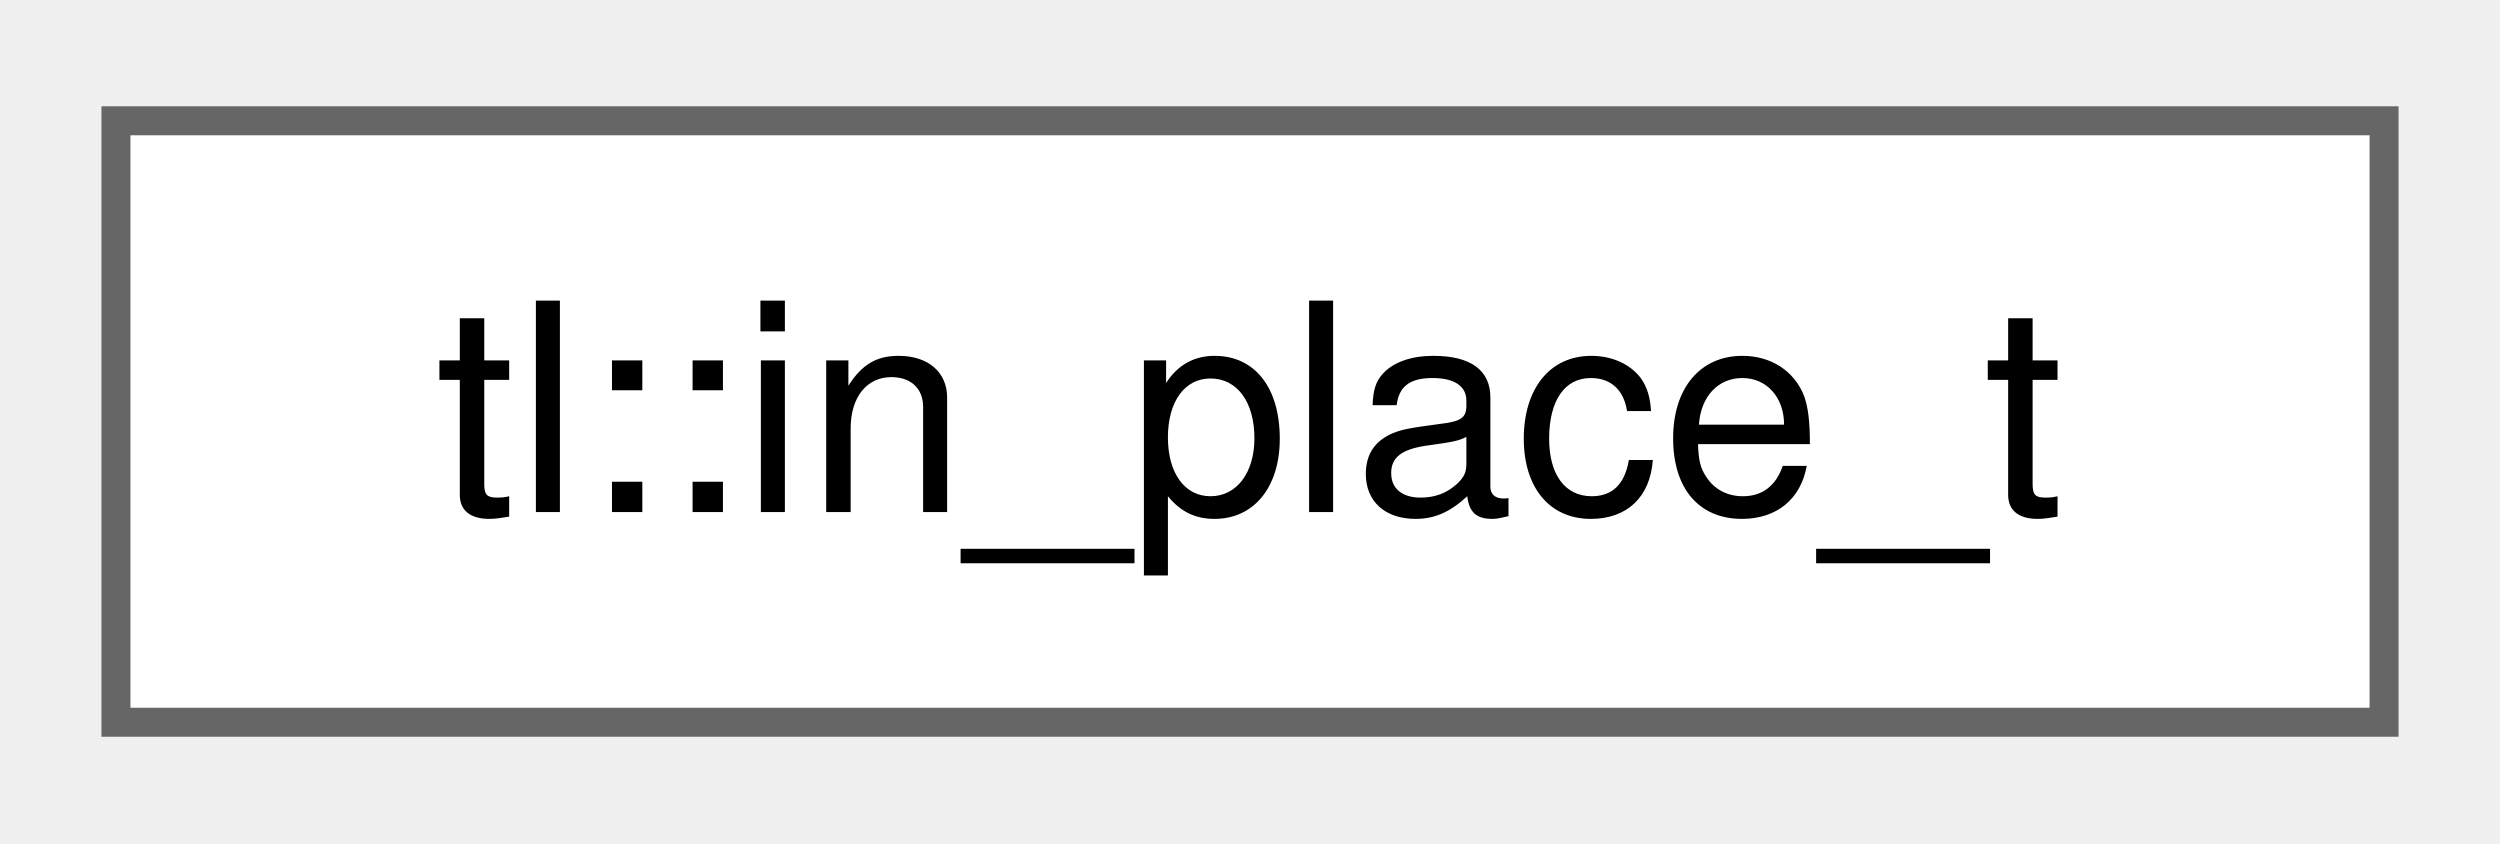
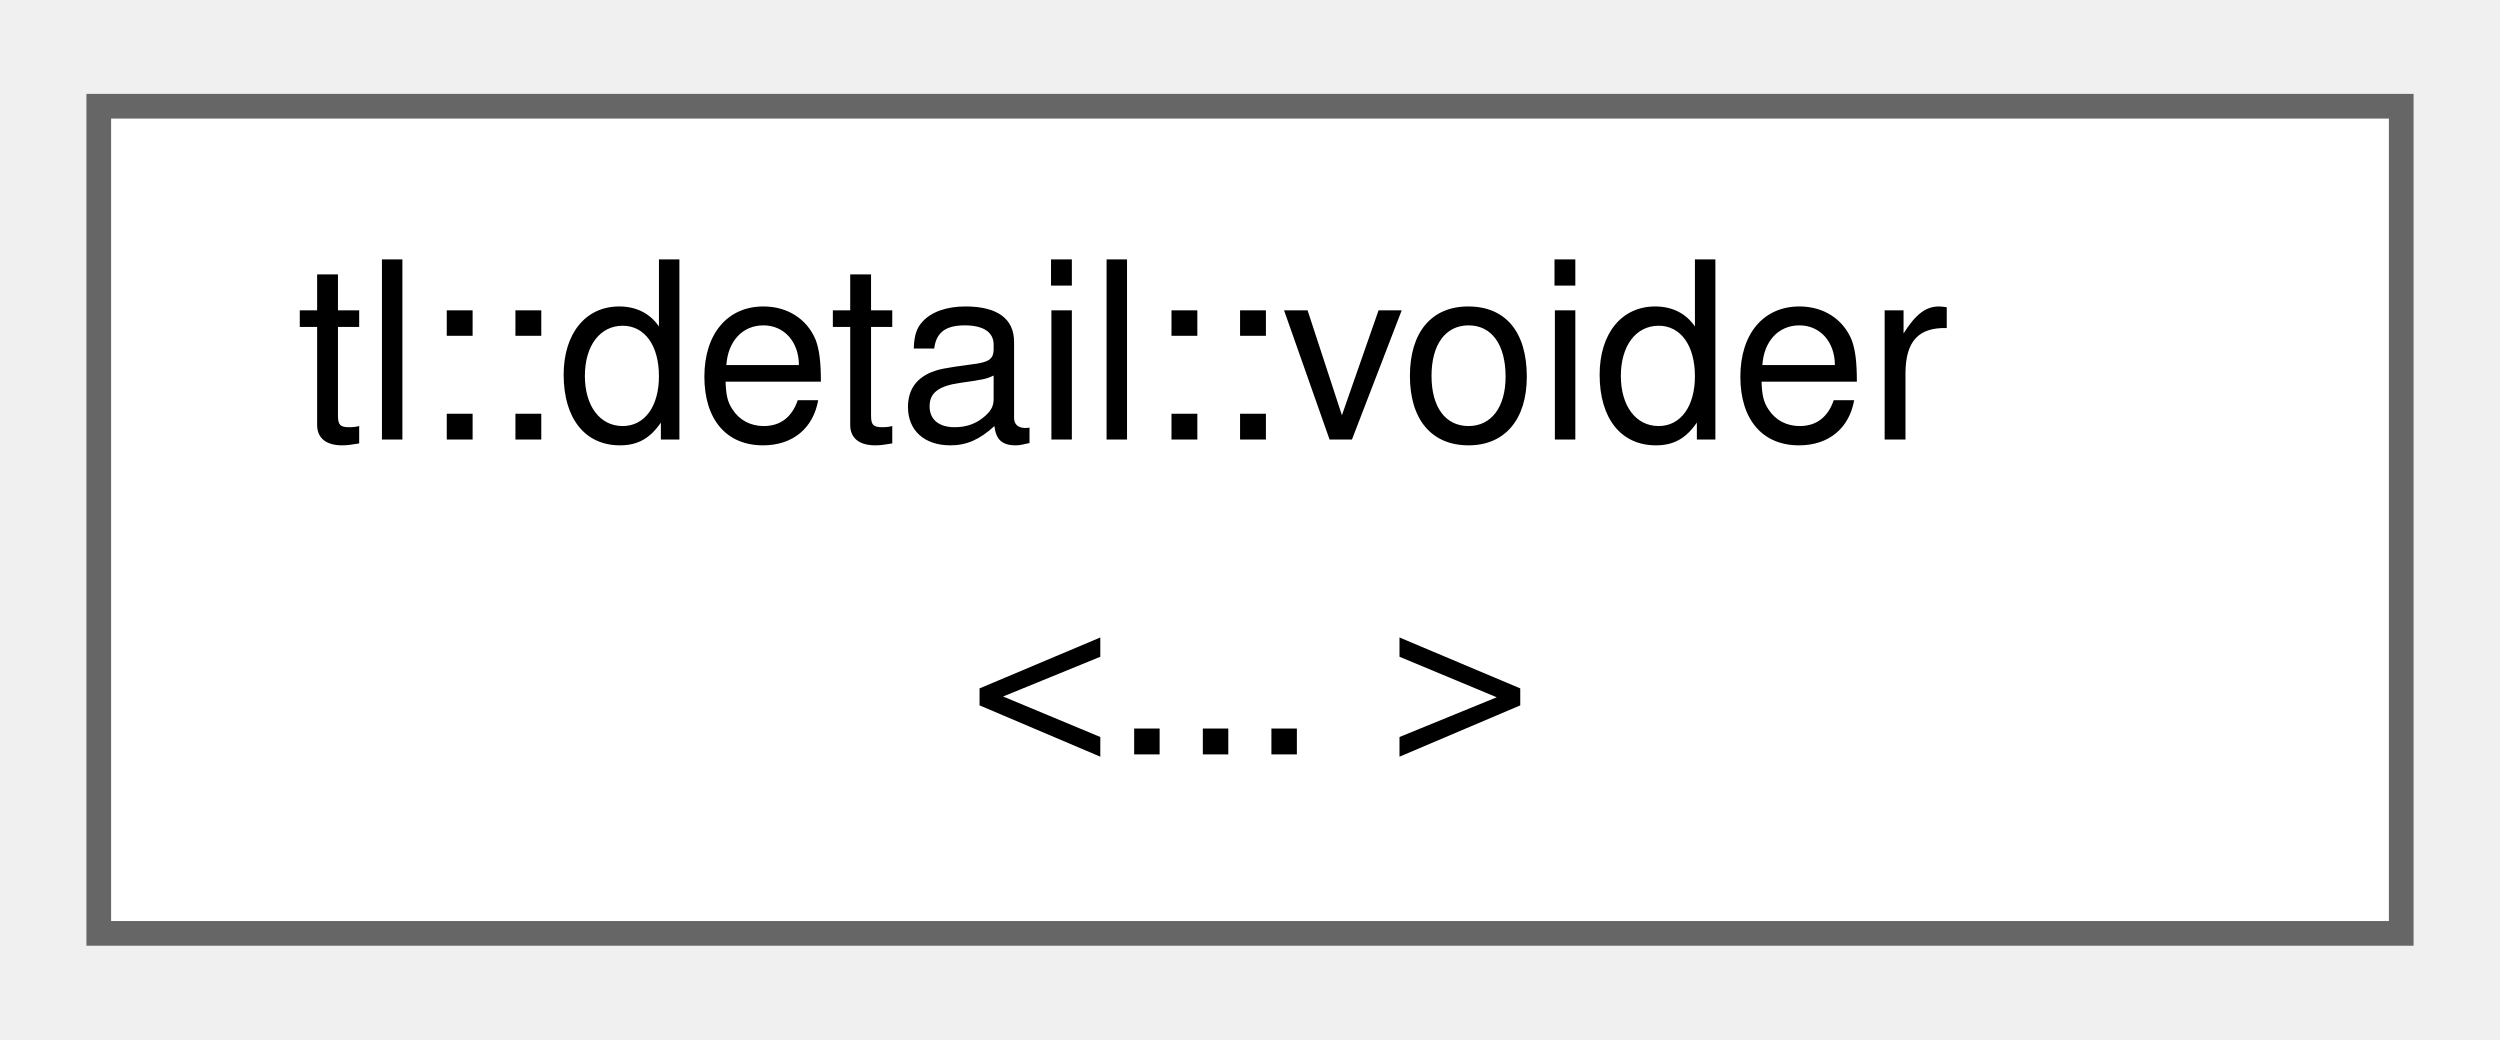
- <svg xmlns="http://www.w3.org/2000/svg" xmlns:xlink="http://www.w3.org/1999/xlink" width="86pt" height="29pt" viewBox="0.00 0.00 86.25 28.75">
-   <g id="graph0" class="graph" transform="scale(1 1) rotate(0) translate(4 24.75)">
+ <svg xmlns="http://www.w3.org/2000/svg" xmlns:xlink="http://www.w3.org/1999/xlink" width="101pt" height="42pt" viewBox="0.00 0.00 101.25 41.50">
+   <g id="graph0" class="graph" transform="scale(1 1) rotate(0) translate(4 37.5)">
    <g id="Node000000" class="node">
      <g id="a_Node000000">
-         <a xlink:href="structtl_1_1in__place__t.html" target="_top" xlink:title="A tag type to tell optional to construct its value in-place.">
-           <polygon fill="white" stroke="#666666" points="78.25,-20.75 0,-20.75 0,0 78.25,0 78.25,-20.75" />
-           <text text-anchor="middle" x="39.12" y="-7.25" font-family="Helvetica,sans-Serif" font-size="10.00">tl::in_place_t</text>
+         <a xlink:href="structtl_1_1detail_1_1voider.html" target="_top" xlink:title=" ">
+           <polygon fill="white" stroke="#666666" points="93.25,-33.5 0,-33.5 0,0 93.25,0 93.25,-33.5" />
+           <text text-anchor="start" x="8" y="-20" font-family="Helvetica,sans-Serif" font-size="10.00">tl::detail::voider</text>
+           <text text-anchor="middle" x="46.62" y="-7.25" font-family="Helvetica,sans-Serif" font-size="10.00">&lt;... &gt;</text>
        </a>
      </g>
    </g>
  </g>
</svg>
